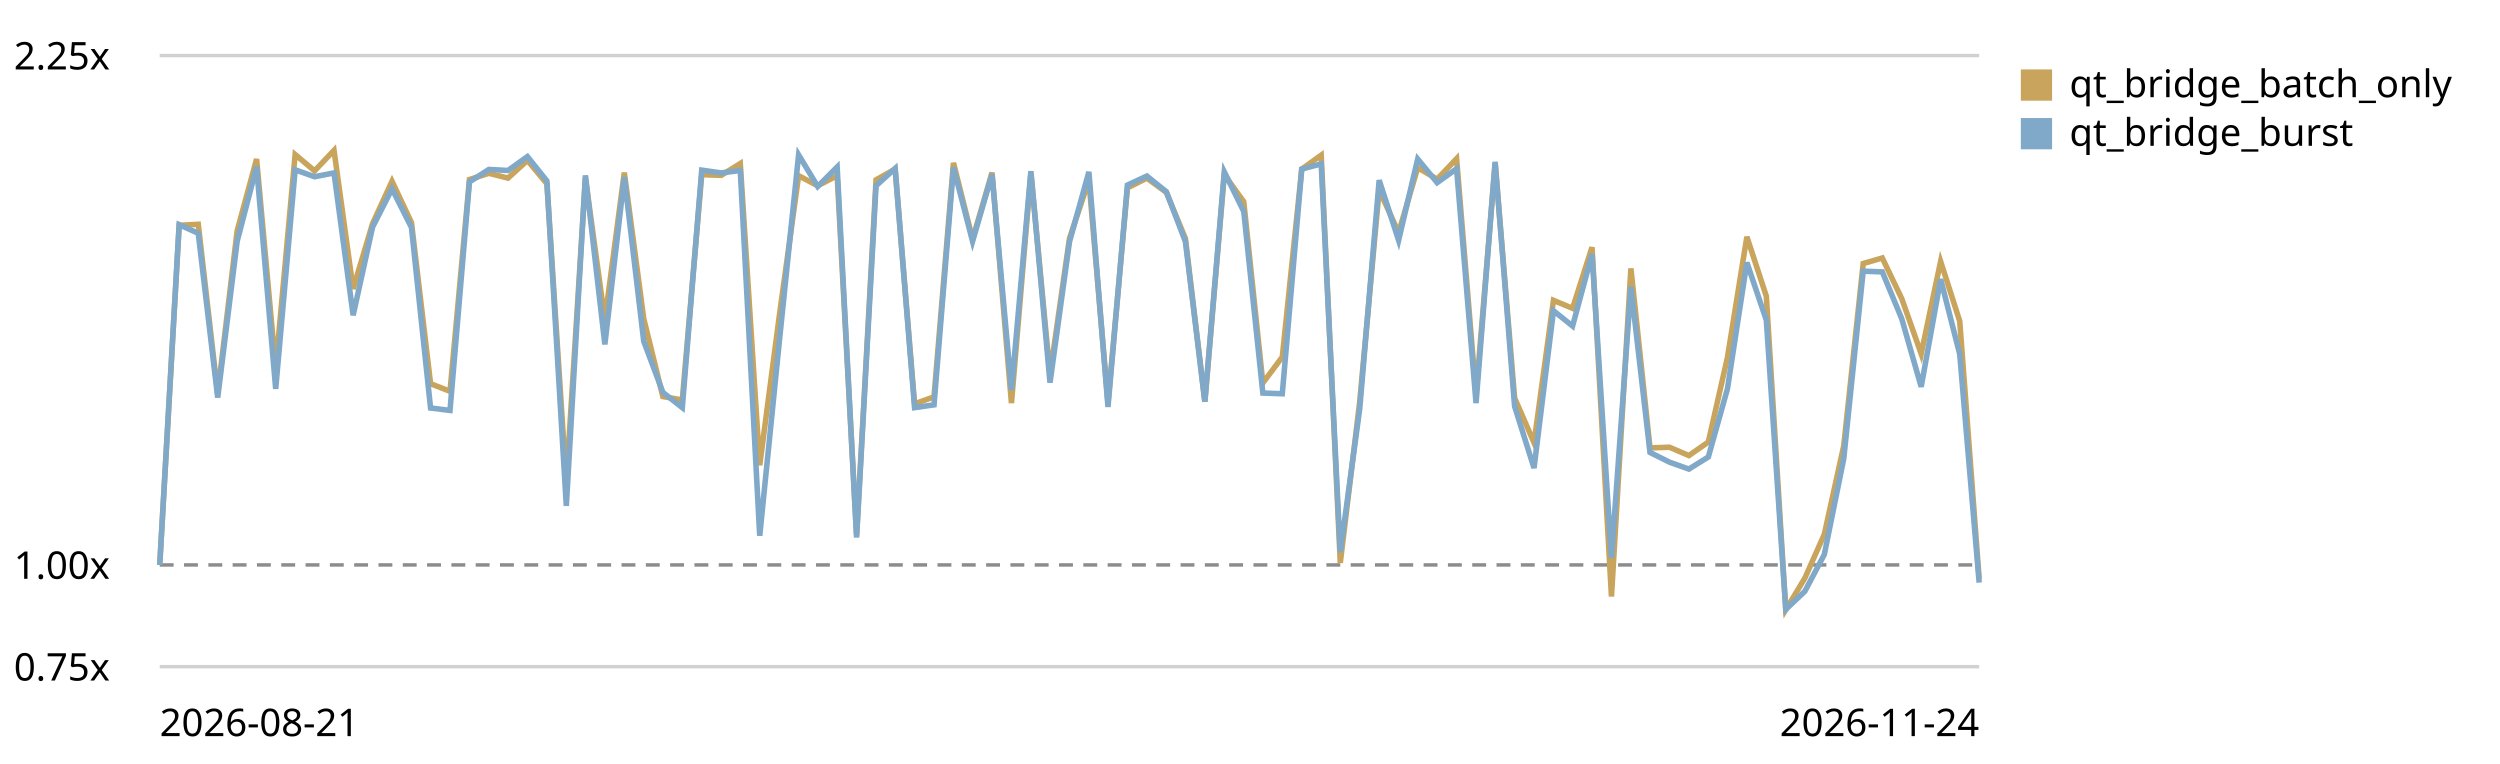
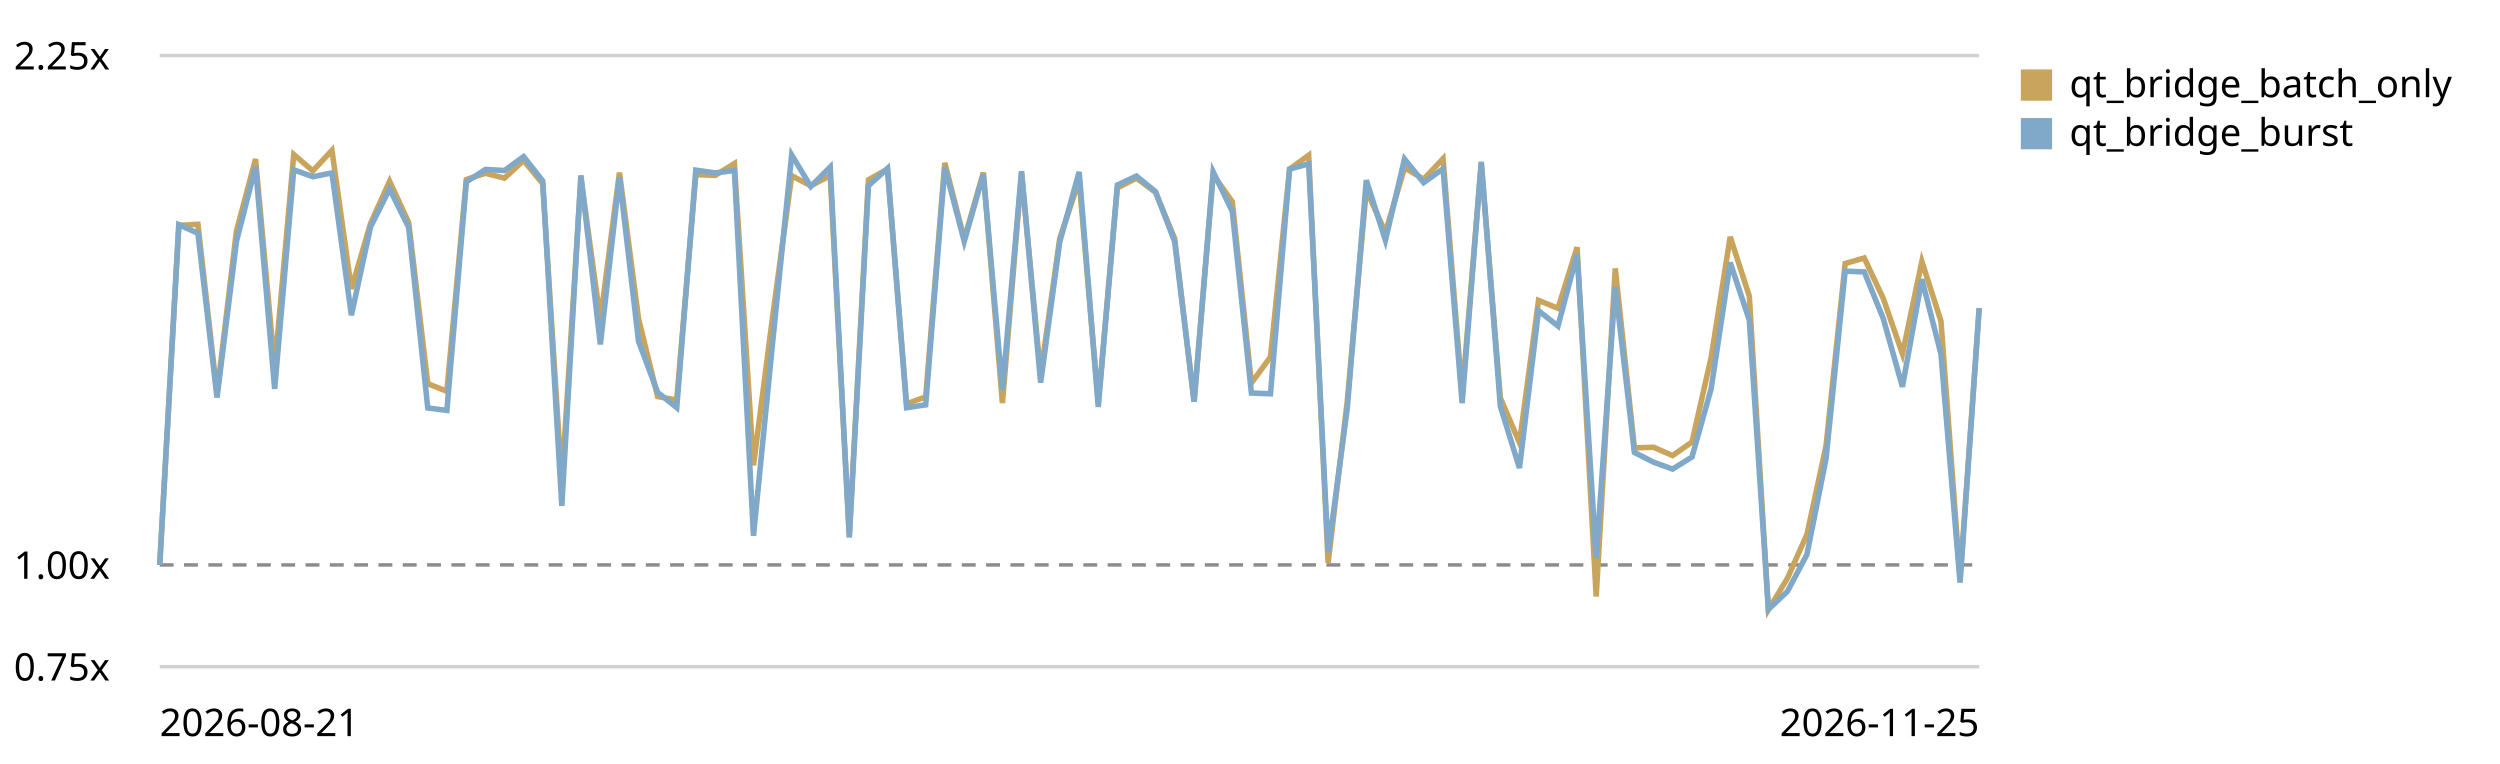
<svg xmlns="http://www.w3.org/2000/svg" viewBox="0 0 720 220" role="img" aria-label="Qt bridge (buffer + coalesced flush) trend, relative to the first recorded run">
  <style>text{font:11px system-ui,sans-serif;fill:currentColor}.grid{stroke:currentColor;stroke-opacity:.18}.base{stroke:currentColor;stroke-opacity:.45;stroke-dasharray:4 3}</style>
  <line class="grid" x1="46" y1="192.0" x2="570" y2="192.0" />
  <text x="4" y="196.0">0.75x</text>
  <line class="base" x1="46" y1="162.7" x2="570" y2="162.7" />
  <text x="4" y="166.7">1.00x</text>
  <line class="grid" x1="46" y1="16.0" x2="570" y2="16.0" />
  <text x="4" y="20.0">2.25x</text>
-   <path d="M46.0,162.7 L51.6,64.9 L57.1,64.6 L62.7,113.4 L68.3,66.5 L73.9,45.8 L79.4,106.0 L85.0,44.5 L90.6,49.2 L96.2,43.3 L101.7,83.2 L107.3,64.4 L112.9,52.2 L118.5,64.1 L124.0,110.5 L129.6,112.7 L135.2,51.7 L140.8,49.9 L146.3,51.3 L151.9,46.2 L157.5,52.9 L163.1,139.0 L168.6,51.3 L174.2,92.2 L179.8,49.7 L185.4,91.8 L190.9,114.2 L196.5,115.2 L202.1,50.3 L207.7,50.5 L213.2,47.1 L218.8,134.0 L224.4,91.3 L230.0,50.6 L235.5,53.5 L241.1,50.6 L246.7,154.1 L252.3,51.8 L257.8,48.7 L263.4,116.3 L269.0,114.3 L274.6,46.9 L280.1,68.9 L285.7,49.7 L291.3,116.1 L296.9,49.9 L302.4,107.9 L308.0,68.7 L313.6,51.9 L319.1,116.0 L324.7,54.1 L330.3,51.3 L335.9,55.4 L341.4,68.7 L347.0,115.7 L352.6,50.3 L358.2,58.1 L363.7,110.3 L369.3,102.8 L374.9,48.7 L380.5,44.7 L386.0,162.1 L391.6,115.7 L397.2,54.7 L402.8,67.0 L408.3,48.3 L413.9,51.6 L419.5,45.7 L425.1,113.7 L430.6,47.0 L436.2,114.6 L441.8,127.5 L447.4,86.5 L452.9,88.8 L458.5,71.2 L464.1,171.8 L469.7,77.3 L475.2,129.0 L480.8,128.8 L486.4,131.2 L492.0,127.3 L497.5,103.0 L503.1,68.2 L508.7,85.3 L514.3,175.6 L519.8,166.5 L525.4,153.9 L531.0,128.4 L536.6,75.9 L542.1,74.3 L547.7,86.0 L553.3,101.9 L558.9,75.3 L564.4,92.5 L570.0,166.7" fill="none" stroke="#c8a45c" stroke-width="1.6" />
+   <path d="M46.0,162.7 L51.5,64.9 L57.0,64.6 L62.5,113.4 L68.1,66.5 L73.6,45.8 L79.1,106.0 L84.6,44.5 L90.1,49.2 L95.6,43.3 L101.2,83.2 L106.7,64.4 L112.2,52.2 L117.7,64.1 L123.2,110.5 L128.7,112.7 L134.3,51.7 L139.8,49.9 L145.3,51.3 L150.8,46.2 L156.3,52.9 L161.8,139.0 L167.3,51.3 L172.9,92.2 L178.4,49.7 L183.9,91.8 L189.4,114.2 L194.9,115.2 L200.4,50.3 L206.0,50.5 L211.5,47.1 L217.0,134.0 L222.5,91.3 L228.0,50.6 L233.5,53.5 L239.1,50.6 L244.6,154.1 L250.1,51.8 L255.6,48.7 L261.1,116.3 L266.6,114.3 L272.1,46.9 L277.7,68.9 L283.2,49.7 L288.7,116.1 L294.2,49.9 L299.7,107.9 L305.2,68.7 L310.8,51.9 L316.3,116.0 L321.8,54.1 L327.3,51.3 L332.8,55.4 L338.3,68.7 L343.9,115.7 L349.4,50.3 L354.9,58.1 L360.4,110.3 L365.9,102.8 L371.4,48.7 L376.9,44.7 L382.5,162.1 L388.0,115.7 L393.5,54.7 L399.0,67.0 L404.5,48.3 L410.0,51.6 L415.6,45.7 L421.1,113.7 L426.6,47.0 L432.1,114.6 L437.6,127.5 L443.1,86.5 L448.7,88.8 L454.2,71.2 L459.7,171.8 L465.2,77.3 L470.7,129.0 L476.2,128.8 L481.7,131.2 L487.3,127.3 L492.8,103.0 L498.3,68.2 L503.8,85.3 L509.3,175.6 L514.8,166.5 L520.4,153.9 L525.9,128.4 L531.4,75.9 L536.9,74.3 L542.4,86.0 L547.9,101.9 L553.5,75.3 L559.0,92.5 L564.5,166.7 L570.0,88.9" fill="none" stroke="#c8a45c" stroke-width="1.6" />
  <rect x="582" y="20" width="9" height="9" fill="#c8a45c" />
  <text x="596" y="28">qt_bridge_batch_only</text>
-   <path d="M46.0,162.7 L51.6,64.7 L57.1,67.2 L62.7,114.5 L68.3,69.5 L73.9,48.0 L79.4,112.0 L85.0,48.9 L90.6,50.9 L96.2,49.8 L101.7,90.8 L107.3,65.4 L112.9,54.4 L118.5,65.5 L124.0,117.5 L129.6,118.2 L135.2,52.4 L140.8,48.8 L146.3,49.1 L151.9,45.1 L157.5,52.1 L163.1,145.7 L168.6,50.5 L174.2,99.2 L179.8,51.0 L185.4,98.3 L190.9,113.0 L196.5,117.4 L202.1,49.0 L207.7,49.8 L213.2,49.1 L218.8,154.3 L224.4,98.8 L230.0,44.6 L235.5,53.7 L241.1,48.1 L246.7,154.8 L252.3,53.5 L257.8,48.5 L263.4,117.4 L269.0,116.6 L274.6,48.2 L280.1,69.5 L285.7,50.2 L291.3,112.3 L296.9,49.3 L302.4,110.2 L308.0,69.7 L313.6,49.5 L319.1,117.2 L324.7,53.3 L330.3,50.7 L335.9,55.2 L341.4,69.6 L347.0,115.7 L352.6,49.5 L358.2,60.9 L363.7,113.2 L369.3,113.4 L374.9,48.7 L380.5,47.2 L386.0,159.0 L391.6,117.7 L397.2,51.9 L402.8,69.2 L408.3,45.8 L413.9,52.6 L419.5,48.6 L425.1,116.1 L430.6,46.6 L436.2,117.0 L441.8,134.8 L447.4,89.5 L452.9,93.9 L458.5,73.2 L464.1,160.7 L469.7,82.6 L475.2,130.3 L480.8,133.1 L486.4,135.1 L492.0,131.6 L497.5,112.0 L503.1,75.6 L508.7,92.2 L514.3,175.5 L519.8,170.3 L525.4,159.7 L531.0,132.1 L536.6,78.1 L542.1,78.3 L547.7,91.8 L553.3,111.4 L558.9,80.4 L564.4,102.0 L570.0,167.8" fill="none" stroke="#7fa8c9" stroke-width="1.6" />
+   <path d="M46.0,162.7 L51.5,64.7 L57.0,67.2 L62.5,114.5 L68.1,69.5 L73.6,48.0 L79.1,112.0 L84.6,48.9 L90.1,50.9 L95.6,49.8 L101.2,90.8 L106.7,65.4 L112.2,54.4 L117.7,65.5 L123.2,117.5 L128.7,118.2 L134.3,52.4 L139.8,48.8 L145.3,49.1 L150.8,45.1 L156.3,52.1 L161.8,145.7 L167.3,50.5 L172.9,99.2 L178.4,51.0 L183.9,98.3 L189.4,113.0 L194.9,117.4 L200.4,49.0 L206.0,49.8 L211.5,49.1 L217.0,154.3 L222.5,98.8 L228.0,44.6 L233.5,53.7 L239.1,48.1 L244.6,154.8 L250.1,53.5 L255.6,48.5 L261.1,117.4 L266.6,116.6 L272.1,48.2 L277.7,69.5 L283.2,50.2 L288.7,112.3 L294.2,49.3 L299.7,110.2 L305.2,69.7 L310.8,49.5 L316.3,117.2 L321.8,53.3 L327.3,50.7 L332.8,55.2 L338.3,69.6 L343.9,115.7 L349.4,49.5 L354.9,60.9 L360.4,113.2 L365.9,113.4 L371.4,48.7 L376.9,47.2 L382.5,159.0 L388.0,117.7 L393.5,51.9 L399.0,69.2 L404.5,45.8 L410.0,52.6 L415.6,48.6 L421.1,116.1 L426.6,46.6 L432.1,117.0 L437.6,134.8 L443.1,89.5 L448.7,93.9 L454.2,73.2 L459.7,160.7 L465.2,82.6 L470.7,130.3 L476.2,133.1 L481.7,135.1 L487.3,131.6 L492.8,112.0 L498.3,75.6 L503.8,92.2 L509.3,175.5 L514.8,170.3 L520.4,159.7 L525.9,132.1 L531.4,78.1 L536.9,78.3 L542.4,91.8 L547.9,111.4 L553.5,80.4 L559.0,102.0 L564.5,167.8 L570.0,88.7" fill="none" stroke="#7fa8c9" stroke-width="1.6" />
  <rect x="582" y="34" width="9" height="9" fill="#7fa8c9" />
  <text x="596" y="42">qt_bridge_burst</text>
  <text x="46" y="212">2026-08-21</text>
-   <text x="570" y="212" text-anchor="end">2026-11-24</text>
+   <text x="570" y="212" text-anchor="end">2026-11-25</text>
</svg>
